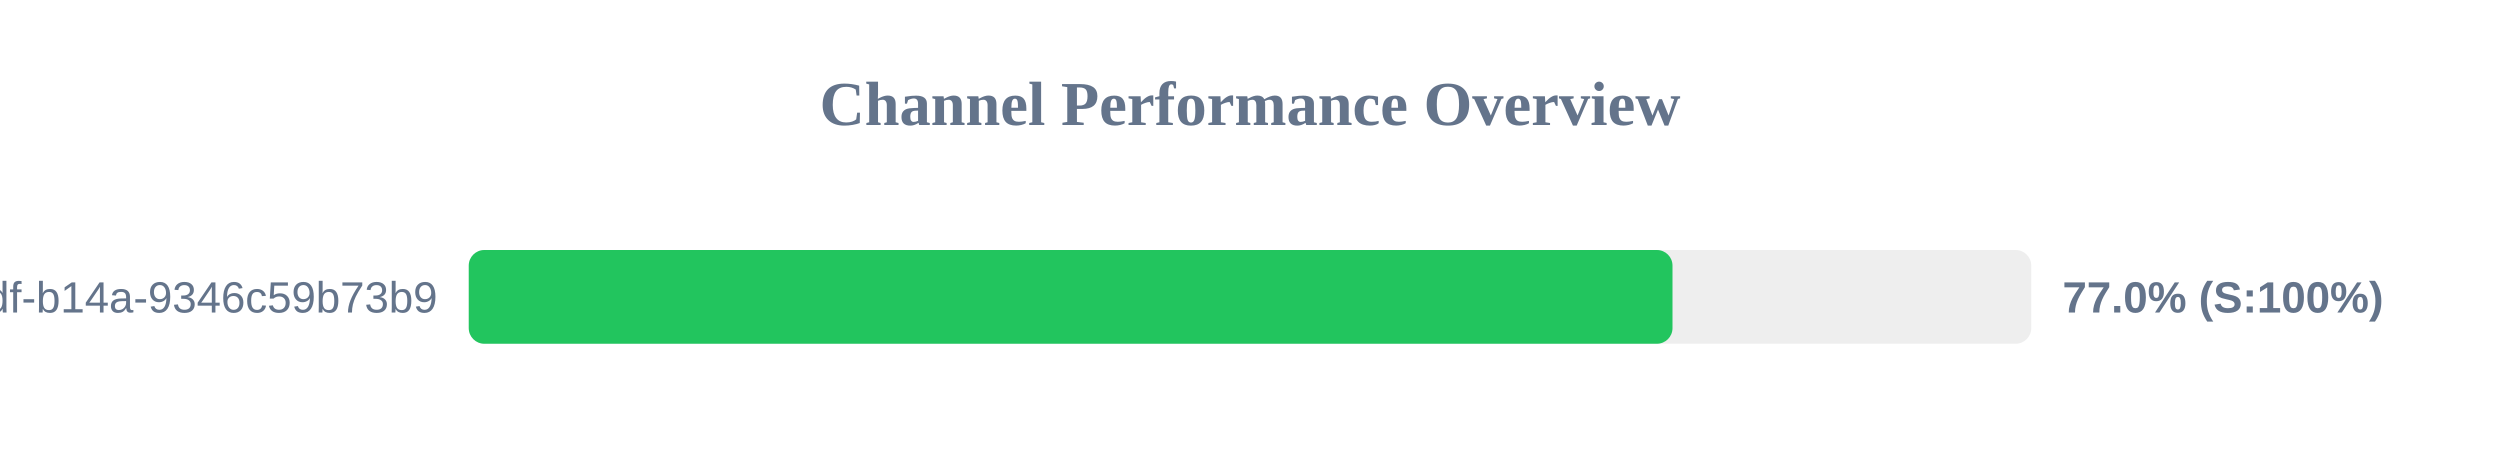
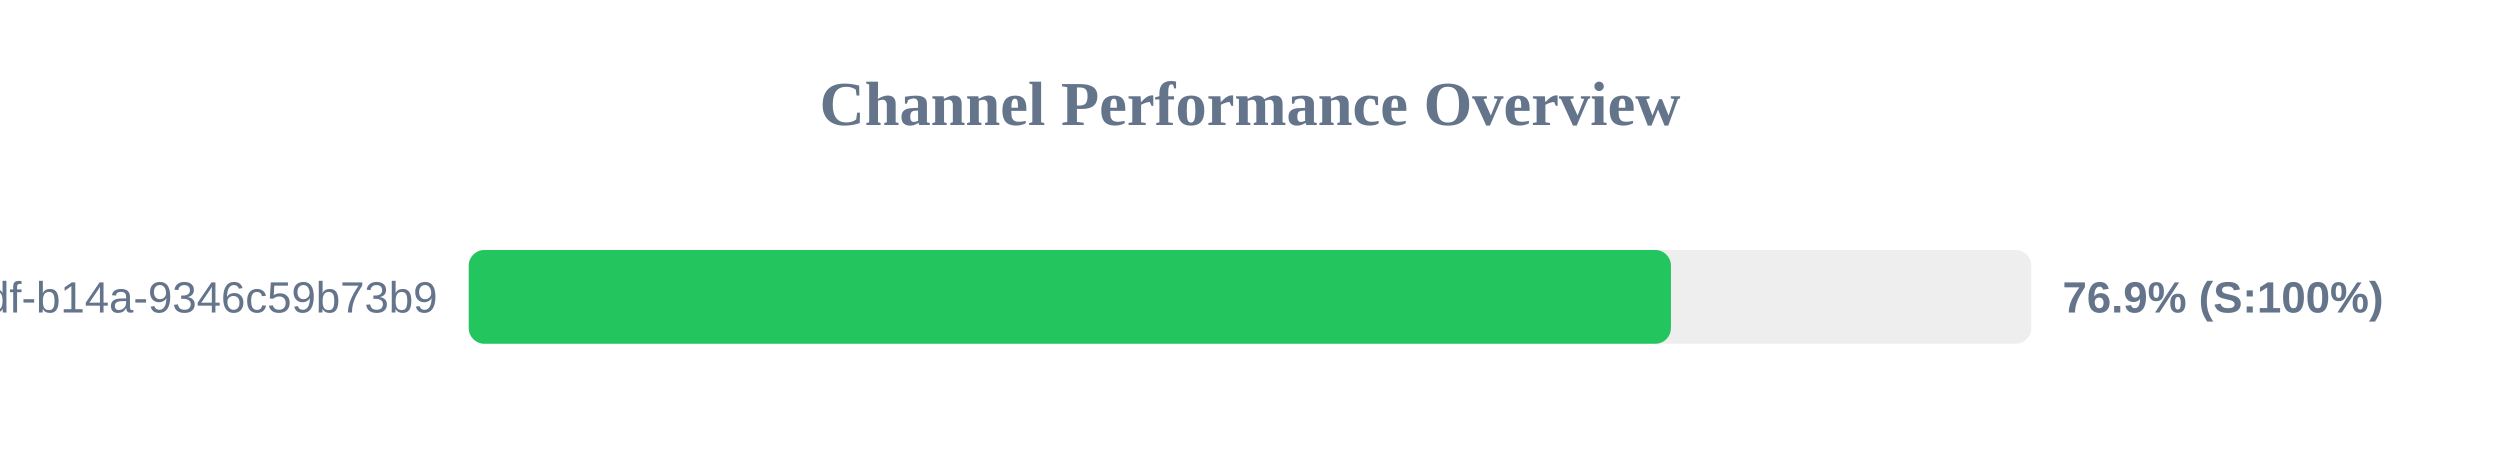
<svg xmlns="http://www.w3.org/2000/svg" width="800" height="150" version="1.1">
  <style>
        .row { font: 14px Arial; fill: #64748b; }
        .score { font: bold 14px Arial; fill: #64748b; }
    </style>
  <text x="400" y="40" text-anchor="middle" font-size="20px" font-weight="bold" fill="#64748b">Channel Performance Overview</text>
  <rect x="150" y="80" width="500" height="30" fill="#eee" rx="5" />
-   <rect x="150" y="80" width="385.2" height="30" fill="#22c55e" rx="5" />
+   <rect x="150" y="80" width="384.7" height="30" fill="#22c55e" rx="5" />
  <text x="140" y="100" text-anchor="end" class="row">?uuid=55ca7a9e-cf90-49df-b14a-9346c59b73b9</text>
-   <text x="660" y="100" text-anchor="start" class="score">77.0% (S:100%)</text>
+   <text x="660" y="100" text-anchor="start" class="score">76.9% (S:100%)</text>
</svg>
